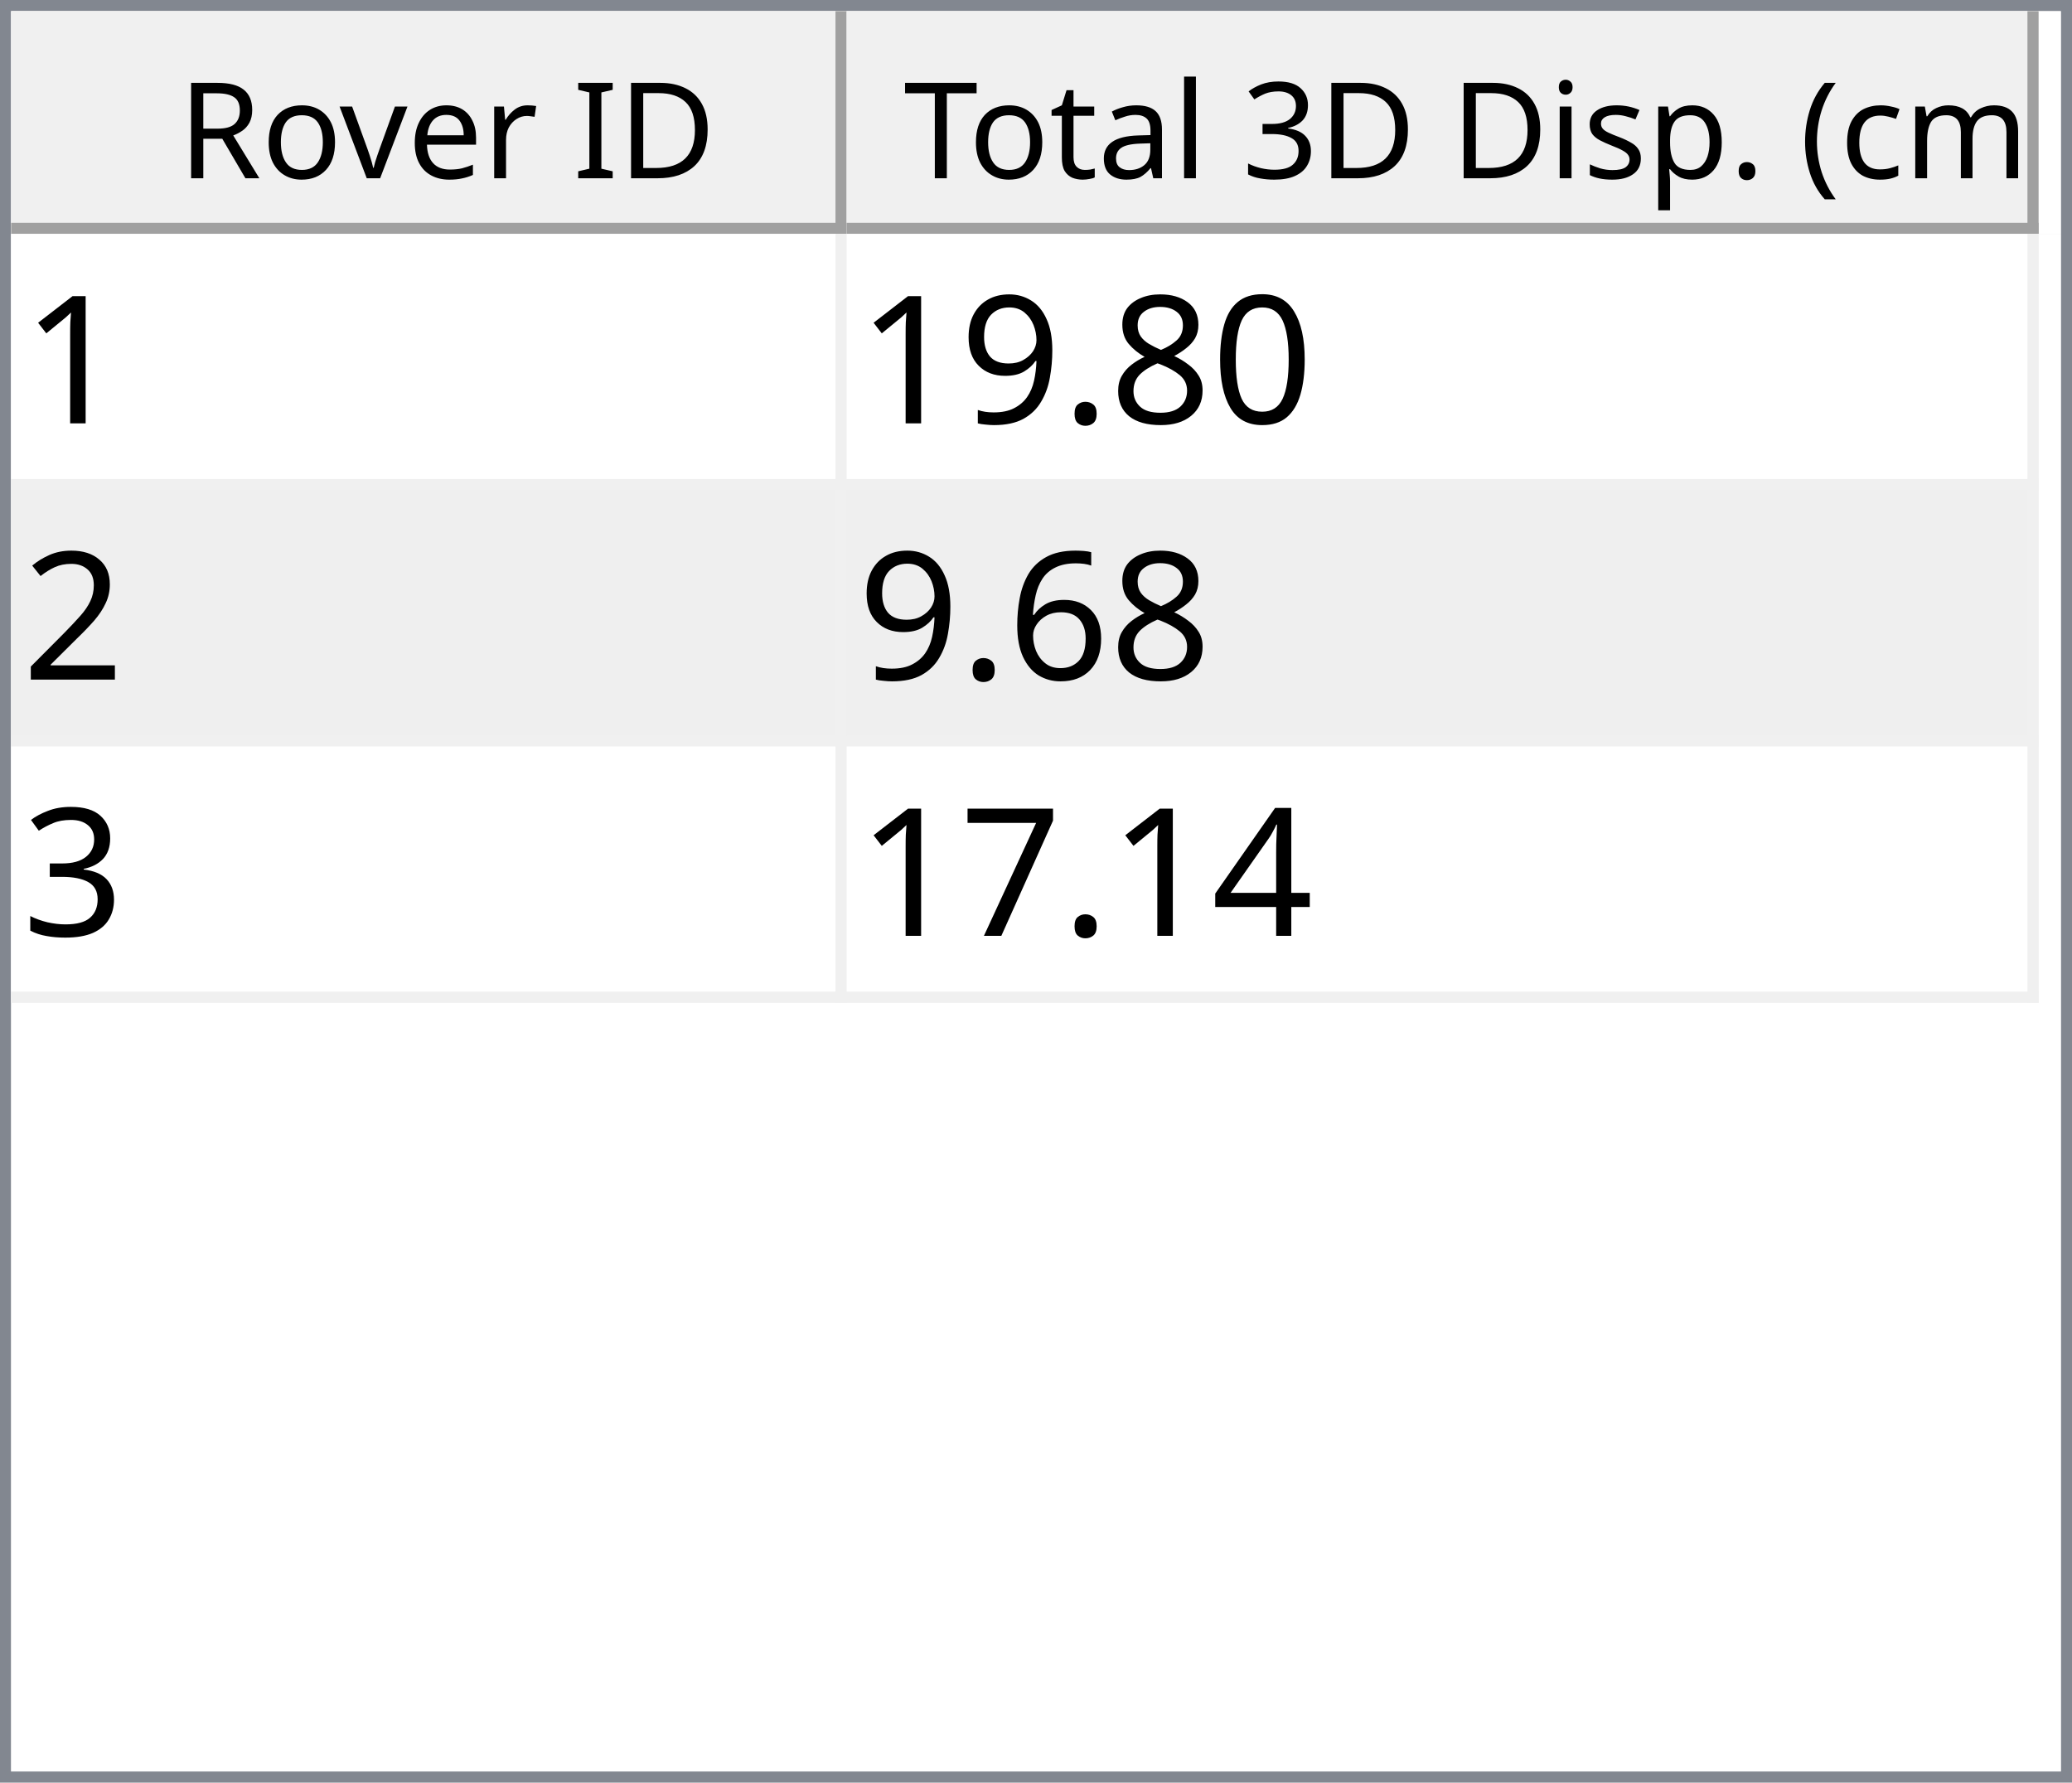
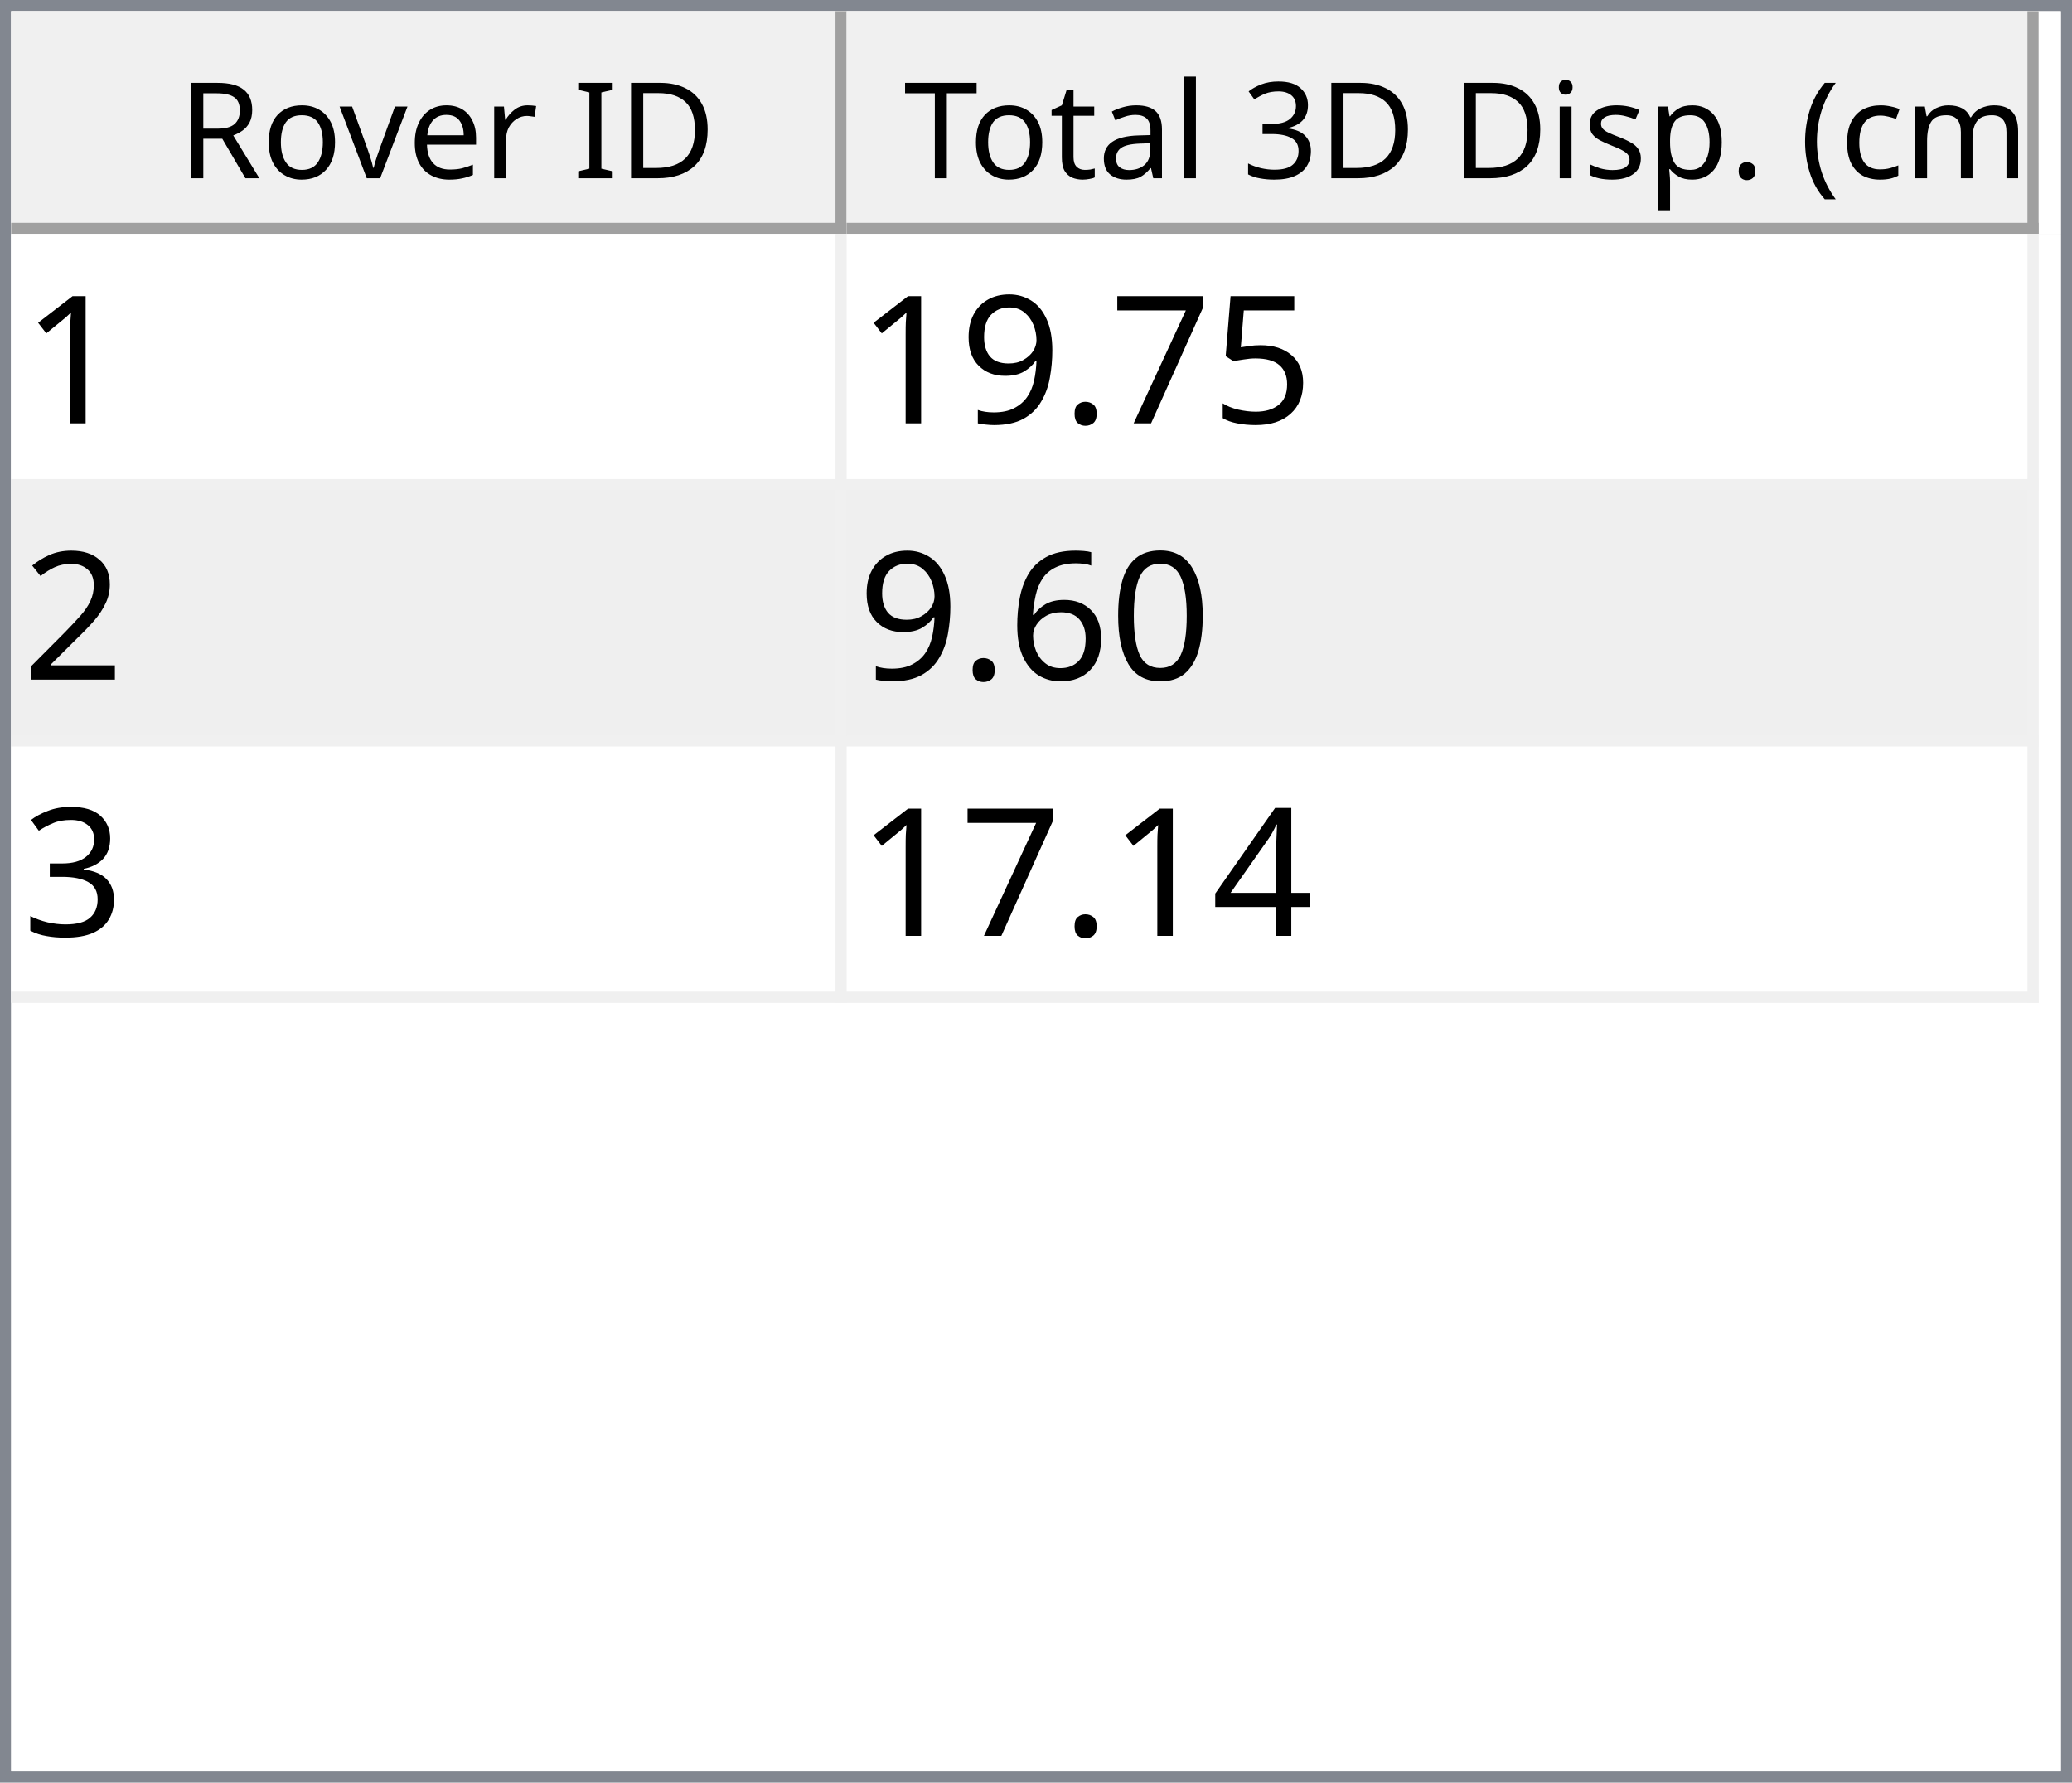
<svg xmlns="http://www.w3.org/2000/svg" style="fill-opacity:1; color-rendering:auto; color-interpolation:auto; text-rendering:auto; stroke:black; stroke-linecap:square; stroke-miterlimit:10; shape-rendering:auto; stroke-opacity:1; fill:black; stroke-dasharray:none; font-weight:normal; stroke-width:1; font-family:'Dialog'; font-style:normal; stroke-linejoin:miter; font-size:12px; stroke-dashoffset:0; image-rendering:auto;" width="186" height="160">
  <defs id="genericDefs" />
  <g>
    <defs id="defs1">
      <clipPath clipPathUnits="userSpaceOnUse" id="clipPath1">
        <path d="M0 0 L186 0 L186 160 L0 160 L0 0 Z" />
      </clipPath>
      <clipPath clipPathUnits="userSpaceOnUse" id="clipPath2">
        <path d="M0 0 L0 160 L186 160 L186 0 Z" />
      </clipPath>
      <clipPath clipPathUnits="userSpaceOnUse" id="clipPath3">
        <path d="M0 0 L0 20 L184 20 L184 0 Z" />
      </clipPath>
      <clipPath clipPathUnits="userSpaceOnUse" id="clipPath4">
        <path d="M0 0 L0 20 L75 20 L75 0 Z" />
      </clipPath>
      <clipPath clipPathUnits="userSpaceOnUse" id="clipPath5">
        <path d="M1 1 L1 19 L74 19 L74 1 Z" />
      </clipPath>
      <clipPath clipPathUnits="userSpaceOnUse" id="clipPath6">
        <path d="M0 0 L0 18 L73 18 L73 0 Z" />
      </clipPath>
      <clipPath clipPathUnits="userSpaceOnUse" id="clipPath7">
        <path d="M-0.5 -0.5 L-0.5 19.5 L74.5 19.5 L74.5 -0.5 Z" />
      </clipPath>
      <clipPath clipPathUnits="userSpaceOnUse" id="clipPath8">
        <path d="M0 0 L0 20 L107 20 L107 0 Z" />
      </clipPath>
      <clipPath clipPathUnits="userSpaceOnUse" id="clipPath9">
        <path d="M1 1 L1 19 L106 19 L106 1 Z" />
      </clipPath>
      <clipPath clipPathUnits="userSpaceOnUse" id="clipPath10">
        <path d="M0 0 L0 18 L105 18 L105 0 Z" />
      </clipPath>
      <clipPath clipPathUnits="userSpaceOnUse" id="clipPath11">
        <path d="M-0.5 -0.5 L-0.5 19.5 L106.5 19.5 L106.5 -0.5 Z" />
      </clipPath>
      <clipPath clipPathUnits="userSpaceOnUse" id="clipPath12">
        <path d="M0 0 L0 138 L184 138 L184 0 Z" />
      </clipPath>
      <clipPath clipPathUnits="userSpaceOnUse" id="clipPath13">
        <path d="M0 0 L0 69 L182 69 L182 0 Z" />
      </clipPath>
      <clipPath clipPathUnits="userSpaceOnUse" id="clipPath14">
        <path d="M-0.5 -0.5 L-0.5 68.5 L181.5 68.5 L181.5 -0.5 Z" />
      </clipPath>
      <clipPath clipPathUnits="userSpaceOnUse" id="clipPath15">
        <path d="M0 0 L0 22 L74 22 L74 0 Z" />
      </clipPath>
      <clipPath clipPathUnits="userSpaceOnUse" id="clipPath16">
        <path d="M0 0 L0 22 L106 22 L106 0 Z" />
      </clipPath>
      <font horiz-adv-x="64.551" id="font1">
        <font-face ascent="107.91" descent="25.098" units-per-em="100" style="font-style:normal; font-family:Segoe UI; font-weight:normal;" />
        <missing-glyph horiz-adv-x="64.551" d="M8.109 0 L8.109 68.266 L56.453 68.266 L56.453 0 L8.109 0 ZM15.328 7.234 L49.219 7.234 L49.219 61.031 L15.328 61.031 L15.328 7.234 Z" />
        <glyph unicode="D" horiz-adv-x="70.117" d="M9.188 0 L9.188 70.016 L28.516 70.016 Q65.531 70.016 65.531 35.891 Q65.531 19.672 55.25 9.836 Q44.969 0 27.734 0 L9.188 0 ZM17.391 62.594 L17.391 7.422 L27.828 7.422 Q41.609 7.422 49.273 14.797 Q56.938 22.172 56.938 35.688 Q56.938 62.594 28.328 62.594 L17.391 62.594 Z" />
        <glyph unicode="I" horiz-adv-x="26.611" d="M17.391 0 L9.188 0 L9.188 70.016 L17.391 70.016 L17.391 0 Z" />
        <glyph unicode=" " horiz-adv-x="27.393" d="" />
        <glyph unicode="r" horiz-adv-x="34.766" d="M34.188 41.891 Q32.078 43.5 28.125 43.5 Q23 43.5 19.555 38.672 Q16.109 33.844 16.109 25.484 L16.109 0 L8.109 0 L8.109 50 L16.109 50 L16.109 39.703 L16.312 39.703 Q18.016 44.969 21.531 47.922 Q25.047 50.875 29.391 50.875 Q32.516 50.875 34.188 50.203 L34.188 41.891 Z" />
        <glyph unicode="e" horiz-adv-x="52.295" d="M48.297 23 L12.984 23 Q13.188 14.656 17.484 10.109 Q21.781 5.562 29.297 5.562 Q37.75 5.562 44.828 11.141 L44.828 3.609 Q38.234 -1.172 27.391 -1.172 Q16.797 -1.172 10.742 5.641 Q4.688 12.453 4.688 24.812 Q4.688 36.469 11.305 43.82 Q17.922 51.172 27.734 51.172 Q37.547 51.172 42.922 44.828 Q48.297 38.484 48.297 27.203 L48.297 23 ZM40.094 29.781 Q40.047 36.719 36.75 40.578 Q33.453 44.438 27.594 44.438 Q21.922 44.438 17.969 40.383 Q14.016 36.328 13.094 29.781 L40.094 29.781 Z" />
        <glyph unicode="v" horiz-adv-x="47.9" d="M47.406 50 L27.484 0 L19.625 0 L0.688 50 L9.469 50 L22.172 13.672 Q23.578 9.672 23.922 6.688 L24.125 6.688 Q24.609 10.453 25.688 13.484 L38.969 50 L47.406 50 Z" />
        <glyph unicode="o" horiz-adv-x="58.594" d="M29 -1.172 Q17.922 -1.172 11.305 5.836 Q4.688 12.844 4.688 24.422 Q4.688 37.016 11.57 44.094 Q18.453 51.172 30.172 51.172 Q41.359 51.172 47.633 44.289 Q53.906 37.406 53.906 25.203 Q53.906 13.234 47.141 6.031 Q40.375 -1.172 29 -1.172 ZM29.594 44.438 Q21.875 44.438 17.383 39.188 Q12.891 33.938 12.891 24.703 Q12.891 15.828 17.43 10.695 Q21.969 5.562 29.594 5.562 Q37.359 5.562 41.531 10.594 Q45.703 15.625 45.703 24.906 Q45.703 34.281 41.531 39.359 Q37.359 44.438 29.594 44.438 Z" />
        <glyph unicode="R" horiz-adv-x="59.814" d="M59.375 0 L49.609 0 L37.891 19.625 Q36.281 22.359 34.766 24.289 Q33.25 26.219 31.664 27.438 Q30.078 28.656 28.25 29.219 Q26.422 29.781 24.125 29.781 L17.391 29.781 L17.391 0 L9.188 0 L9.188 70.016 L30.078 70.016 Q34.672 70.016 38.555 68.867 Q42.438 67.719 45.289 65.375 Q48.141 63.031 49.758 59.547 Q51.375 56.062 51.375 51.375 Q51.375 47.703 50.273 44.656 Q49.172 41.609 47.148 39.211 Q45.125 36.812 42.266 35.133 Q39.406 33.453 35.844 32.516 L35.844 32.328 Q37.594 31.547 38.891 30.547 Q40.188 29.547 41.359 28.18 Q42.531 26.812 43.68 25.078 Q44.828 23.344 46.234 21.047 L59.375 0 ZM17.391 62.594 L17.391 37.203 L28.516 37.203 Q31.594 37.203 34.203 38.133 Q36.812 39.062 38.719 40.797 Q40.625 42.531 41.703 45.047 Q42.781 47.562 42.781 50.688 Q42.781 56.297 39.141 59.445 Q35.5 62.594 28.609 62.594 L17.391 62.594 Z" />
        <glyph unicode=")" horiz-adv-x="30.176" d="M8.297 -15.922 L1.172 -15.922 Q16.406 2.344 16.406 26.812 Q16.406 51.469 1.078 70.016 L8.297 70.016 Q23.531 52.156 23.531 26.703 Q23.531 1.375 8.297 -15.922 Z" />
        <glyph unicode="m" horiz-adv-x="86.133" d="M79.109 0 L71.094 0 L71.094 28.719 Q71.094 37.016 68.531 40.727 Q65.969 44.438 59.906 44.438 Q54.781 44.438 51.195 39.75 Q47.609 35.062 47.609 28.516 L47.609 0 L39.594 0 L39.594 29.688 Q39.594 44.438 28.219 44.438 Q22.953 44.438 19.531 40.016 Q16.109 35.594 16.109 28.516 L16.109 0 L8.109 0 L8.109 50 L16.109 50 L16.109 42.094 L16.312 42.094 Q21.625 51.172 31.844 51.172 Q36.969 51.172 40.773 48.312 Q44.578 45.453 46 40.828 Q51.562 51.172 62.594 51.172 Q79.109 51.172 79.109 30.812 L79.109 0 Z" />
        <glyph unicode="c" horiz-adv-x="46.191" d="M42.188 2.297 Q36.422 -1.172 28.516 -1.172 Q17.828 -1.172 11.258 5.789 Q4.688 12.75 4.688 23.828 Q4.688 36.188 11.766 43.68 Q18.844 51.172 30.672 51.172 Q37.25 51.172 42.281 48.734 L42.281 40.531 Q36.719 44.438 30.375 44.438 Q22.703 44.438 17.797 38.945 Q12.891 33.453 12.891 24.516 Q12.891 15.719 17.508 10.641 Q22.125 5.562 29.891 5.562 Q36.422 5.562 42.188 9.906 L42.188 2.297 Z" />
        <glyph unicode="(" horiz-adv-x="30.176" d="M29.109 -15.922 L21.969 -15.922 Q6.844 1.375 6.844 26.703 Q6.844 52.156 21.969 70.016 L29.203 70.016 Q13.875 51.469 13.875 26.812 Q13.875 2.344 29.109 -15.922 Z" />
        <glyph unicode="." horiz-adv-x="21.68" d="M10.891 -1.078 Q8.641 -1.078 7.055 0.539 Q5.469 2.156 5.469 4.391 Q5.469 6.641 7.055 8.273 Q8.641 9.906 10.891 9.906 Q13.188 9.906 14.797 8.273 Q16.406 6.641 16.406 4.391 Q16.406 2.156 14.797 0.539 Q13.188 -1.078 10.891 -1.078 Z" />
        <glyph unicode="p" horiz-adv-x="58.789" d="M16.312 7.234 L16.109 7.234 L16.109 -23 L8.109 -23 L8.109 50 L16.109 50 L16.109 41.219 L16.312 41.219 Q22.219 51.172 33.594 51.172 Q43.266 51.172 48.688 44.461 Q54.109 37.75 54.109 26.469 Q54.109 13.922 48 6.375 Q41.891 -1.172 31.297 -1.172 Q21.578 -1.172 16.312 7.234 ZM16.109 27.391 L16.109 20.406 Q16.109 14.203 20.141 9.883 Q24.172 5.562 30.375 5.562 Q37.641 5.562 41.773 11.133 Q45.906 16.703 45.906 26.609 Q45.906 34.969 42.047 39.703 Q38.188 44.438 31.594 44.438 Q24.609 44.438 20.359 39.578 Q16.109 34.719 16.109 27.391 Z" />
        <glyph unicode="s" horiz-adv-x="42.432" d="M5.078 1.812 L5.078 10.406 Q11.625 5.562 19.484 5.562 Q30.031 5.562 30.031 12.594 Q30.031 14.594 29.125 15.992 Q28.219 17.391 26.68 18.461 Q25.141 19.531 23.07 20.383 Q21 21.234 18.609 22.172 Q15.281 23.484 12.766 24.828 Q10.25 26.172 8.57 27.859 Q6.891 29.547 6.031 31.695 Q5.172 33.844 5.172 36.719 Q5.172 40.234 6.789 42.945 Q8.406 45.656 11.086 47.484 Q13.766 49.312 17.211 50.242 Q20.656 51.172 24.312 51.172 Q30.812 51.172 35.938 48.922 L35.938 40.828 Q30.422 44.438 23.25 44.438 Q21 44.438 19.195 43.922 Q17.391 43.406 16.094 42.477 Q14.797 41.547 14.086 40.258 Q13.375 38.969 13.375 37.406 Q13.375 35.453 14.086 34.133 Q14.797 32.812 16.164 31.789 Q17.531 30.766 19.484 29.938 Q21.438 29.109 23.922 28.125 Q27.25 26.859 29.883 25.516 Q32.516 24.172 34.375 22.484 Q36.234 20.797 37.234 18.602 Q38.234 16.406 38.234 13.375 Q38.234 9.672 36.602 6.938 Q34.969 4.203 32.234 2.398 Q29.5 0.594 25.93 -0.289 Q22.359 -1.172 18.453 -1.172 Q10.75 -1.172 5.078 1.812 Z" />
        <glyph unicode="i" horiz-adv-x="24.219" d="M12.203 62.703 Q10.062 62.703 8.547 64.164 Q7.031 65.625 7.031 67.875 Q7.031 70.125 8.547 71.609 Q10.062 73.094 12.203 73.094 Q14.406 73.094 15.945 71.609 Q17.484 70.125 17.484 67.875 Q17.484 65.719 15.945 64.211 Q14.406 62.703 12.203 62.703 ZM16.109 0 L8.109 0 L8.109 50 L16.109 50 L16.109 0 Z" />
        <glyph unicode="3" horiz-adv-x="53.906" d="M46.531 19.828 Q46.531 15.094 44.75 11.211 Q42.969 7.328 39.719 4.57 Q36.469 1.812 31.93 0.297 Q27.391 -1.219 21.922 -1.219 Q11.922 -1.219 6 2.594 L6 11.188 Q13.094 5.609 22.219 5.609 Q25.875 5.609 28.828 6.539 Q31.781 7.469 33.906 9.227 Q36.031 10.984 37.18 13.477 Q38.328 15.969 38.328 19.094 Q38.328 32.812 18.797 32.812 L12.984 32.812 L12.984 39.594 L18.5 39.594 Q35.797 39.594 35.797 52.484 Q35.797 64.406 22.609 64.406 Q15.188 64.406 8.688 59.422 L8.688 67.188 Q15.375 71.188 24.609 71.188 Q29 71.188 32.57 69.969 Q36.141 68.75 38.68 66.555 Q41.219 64.359 42.609 61.281 Q44 58.203 44 54.5 Q44 40.672 30.031 36.719 L30.031 36.531 Q33.594 36.141 36.625 34.797 Q39.656 33.453 41.852 31.305 Q44.047 29.156 45.289 26.25 Q46.531 23.344 46.531 19.828 Z" />
        <glyph unicode="l" horiz-adv-x="24.219" d="M16.109 0 L8.109 0 L8.109 74.031 L16.109 74.031 L16.109 0 Z" />
        <glyph unicode="a" horiz-adv-x="50.879" d="M43.891 0 L35.891 0 L35.891 7.812 L35.688 7.812 Q30.469 -1.172 20.312 -1.172 Q12.844 -1.172 8.617 2.781 Q4.391 6.734 4.391 13.281 Q4.391 27.297 20.906 29.594 L35.891 31.688 Q35.891 44.438 25.594 44.438 Q16.547 44.438 9.281 38.281 L9.281 46.484 Q16.656 51.172 26.266 51.172 Q43.891 51.172 43.891 32.516 L43.891 0 ZM35.891 25.297 L23.828 23.641 Q18.266 22.859 15.43 20.875 Q12.594 18.891 12.594 13.875 Q12.594 10.203 15.211 7.883 Q17.828 5.562 22.172 5.562 Q28.125 5.562 32.008 9.742 Q35.891 13.922 35.891 20.312 L35.891 25.297 Z" />
        <glyph unicode="t" horiz-adv-x="33.887" d="M31.297 0.484 Q28.469 -1.078 23.828 -1.078 Q10.688 -1.078 10.688 13.578 L10.688 43.172 L2.094 43.172 L2.094 50 L10.688 50 L10.688 62.203 L18.703 64.797 L18.703 50 L31.297 50 L31.297 43.172 L18.703 43.172 L18.703 14.984 Q18.703 9.969 20.414 7.82 Q22.125 5.672 26.078 5.672 Q29.109 5.672 31.297 7.328 L31.297 0.484 Z" />
        <glyph unicode="T" horiz-adv-x="52.393" d="M50.594 62.594 L30.375 62.594 L30.375 0 L22.172 0 L22.172 62.594 L2 62.594 L2 70.016 L50.594 70.016 L50.594 62.594 Z" />
      </font>
      <font horiz-adv-x="75.0" id="font2">
        <font-face ascent="100.537" descent="21.973" units-per-em="100" style="font-style:normal; font-family:sans-serif; font-weight:normal;" />
        <missing-glyph horiz-adv-x="75.0" d="M12.5 0 L12.5 62.5 L62.5 62.5 L62.5 0 L12.5 0 ZM14.062 1.562 L60.938 1.562 L60.938 60.938 L14.062 60.938 L14.062 1.562 Z" />
        <glyph unicode="1" horiz-adv-x="55.615" d="M37.25 0 L28.469 0 L28.469 56 Q25.297 52.984 20.141 49.953 Q14.984 46.922 10.891 45.406 L10.891 53.906 Q18.266 57.375 23.781 62.305 Q29.297 67.234 31.594 71.875 L37.25 71.875 L37.25 0 Z" />
-         <glyph unicode="0" horiz-adv-x="55.615" d="M4.156 35.297 Q4.156 48 6.766 55.742 Q9.375 63.484 14.523 67.68 Q19.672 71.875 27.484 71.875 Q33.25 71.875 37.594 69.555 Q41.938 67.234 44.773 62.867 Q47.609 58.5 49.219 52.227 Q50.828 45.953 50.828 35.297 Q50.828 22.703 48.242 14.969 Q45.656 7.234 40.508 3.008 Q35.359 -1.219 27.484 -1.219 Q17.141 -1.219 11.234 6.203 Q4.156 15.141 4.156 35.297 ZM13.188 35.297 Q13.188 17.672 17.312 11.836 Q21.438 6 27.484 6 Q33.547 6 37.672 11.859 Q41.797 17.719 41.797 35.297 Q41.797 52.984 37.672 58.789 Q33.547 64.594 27.391 64.594 Q21.344 64.594 17.719 59.469 Q13.188 52.938 13.188 35.297 Z" />
-         <glyph unicode="8" horiz-adv-x="55.615" d="M17.672 38.812 Q12.203 40.828 9.57 44.539 Q6.938 48.25 6.938 53.422 Q6.938 61.234 12.555 66.555 Q18.172 71.875 27.484 71.875 Q36.859 71.875 42.578 66.43 Q48.297 60.984 48.297 53.172 Q48.297 48.188 45.68 44.508 Q43.062 40.828 37.75 38.812 Q44.344 36.672 47.781 31.883 Q51.219 27.094 51.219 20.453 Q51.219 11.281 44.727 5.031 Q38.234 -1.219 27.641 -1.219 Q17.047 -1.219 10.547 5.055 Q4.047 11.328 4.047 20.703 Q4.047 27.688 7.594 32.398 Q11.141 37.109 17.672 38.812 ZM15.922 53.719 Q15.922 48.641 19.195 45.414 Q22.469 42.188 27.688 42.188 Q32.766 42.188 36.016 45.383 Q39.266 48.578 39.266 53.219 Q39.266 58.062 35.914 61.359 Q32.562 64.656 27.594 64.656 Q22.562 64.656 19.242 61.43 Q15.922 58.203 15.922 53.719 ZM13.094 20.656 Q13.094 16.891 14.875 13.375 Q16.656 9.859 20.172 7.93 Q23.688 6 27.734 6 Q34.031 6 38.133 10.055 Q42.234 14.109 42.234 20.359 Q42.234 26.703 38.016 30.859 Q33.797 35.016 27.438 35.016 Q21.234 35.016 17.164 30.914 Q13.094 26.812 13.094 20.656 Z" />
+         <glyph unicode="5" horiz-adv-x="55.615" d="M4.156 18.75 L13.375 19.531 Q14.406 12.797 18.141 9.398 Q21.875 6 27.156 6 Q33.5 6 37.891 10.789 Q42.281 15.578 42.281 23.484 Q42.281 31 38.062 35.352 Q33.844 39.703 27 39.703 Q22.75 39.703 19.336 37.773 Q15.922 35.844 13.969 32.766 L5.719 33.844 L12.641 70.609 L48.25 70.609 L48.25 62.203 L19.672 62.203 L15.828 42.969 Q22.266 47.469 29.344 47.469 Q38.719 47.469 45.164 40.969 Q51.609 34.469 51.609 24.266 Q51.609 14.547 45.953 7.469 Q39.062 -1.219 27.156 -1.219 Q17.391 -1.219 11.211 4.25 Q5.031 9.719 4.156 18.75 Z" />
+         <glyph unicode="7" horiz-adv-x="55.615" d="M4.734 62.203 L4.734 70.656 L51.078 70.656 L51.078 63.812 Q44.234 56.547 37.523 44.484 Q30.812 32.422 27.156 19.672 Q24.516 10.688 23.781 0 L14.75 0 Q14.891 8.453 18.062 20.414 Q21.234 32.375 27.172 43.484 Q33.109 54.594 39.797 62.203 L4.734 62.203 Z" />
        <glyph unicode="." horiz-adv-x="27.783" d="M9.078 0 L9.078 10.016 L19.094 10.016 L19.094 0 L9.078 0 Z" />
        <glyph unicode="9" horiz-adv-x="55.615" d="M5.469 16.547 L13.922 17.328 Q14.984 11.375 18.016 8.688 Q21.047 6 25.781 6 Q29.828 6 32.883 7.859 Q35.938 9.719 37.891 12.82 Q39.844 15.922 41.164 21.195 Q42.484 26.469 42.484 31.938 Q42.484 32.516 42.438 33.688 Q39.797 29.5 35.234 26.883 Q30.672 24.266 25.344 24.266 Q16.453 24.266 10.305 30.711 Q4.156 37.156 4.156 47.703 Q4.156 58.594 10.578 65.234 Q17 71.875 26.656 71.875 Q33.641 71.875 39.43 68.117 Q45.219 64.359 48.219 57.398 Q51.219 50.438 51.219 37.25 Q51.219 23.531 48.242 15.406 Q45.266 7.281 39.383 3.031 Q33.5 -1.219 25.594 -1.219 Q17.188 -1.219 11.867 3.445 Q6.547 8.109 5.469 16.547 ZM41.453 48.141 Q41.453 55.719 37.43 60.156 Q33.406 64.594 27.734 64.594 Q21.875 64.594 17.531 59.812 Q13.188 55.031 13.188 47.406 Q13.188 40.578 17.312 36.305 Q21.438 32.031 27.484 32.031 Q33.594 32.031 37.523 36.305 Q41.453 40.578 41.453 48.141 Z" />
        <glyph unicode="2" horiz-adv-x="55.615" d="M50.344 8.453 L50.344 0 L3.031 0 Q2.938 3.172 4.047 6.109 Q5.859 10.938 9.836 15.625 Q13.812 20.312 21.344 26.469 Q33.016 36.031 37.117 41.625 Q41.219 47.219 41.219 52.203 Q41.219 57.422 37.477 61.008 Q33.734 64.594 27.734 64.594 Q21.391 64.594 17.578 60.789 Q13.766 56.984 13.719 50.25 L4.688 51.172 Q5.609 61.281 11.664 66.578 Q17.719 71.875 27.938 71.875 Q38.234 71.875 44.242 66.164 Q50.25 60.453 50.25 52 Q50.25 47.703 48.492 43.555 Q46.734 39.406 42.656 34.812 Q38.578 30.219 29.109 22.219 Q21.188 15.578 18.945 13.211 Q16.703 10.844 15.234 8.453 L50.344 8.453 Z" />
+         <glyph unicode="0" horiz-adv-x="55.615" d="M4.156 35.297 Q4.156 48 6.766 55.742 Q9.375 63.484 14.523 67.68 Q19.672 71.875 27.484 71.875 Q33.25 71.875 37.594 69.555 Q41.938 67.234 44.773 62.867 Q47.609 58.5 49.219 52.227 Q50.828 45.953 50.828 35.297 Q50.828 22.703 48.242 14.969 Q45.656 7.234 40.508 3.008 Q35.359 -1.219 27.484 -1.219 Q17.141 -1.219 11.234 6.203 Q4.156 15.141 4.156 35.297 ZM13.188 35.297 Q13.188 17.672 17.312 11.836 Q21.438 6 27.484 6 Q33.547 6 37.672 11.859 Q41.797 17.719 41.797 35.297 Q41.797 52.984 37.672 58.789 Q33.547 64.594 27.391 64.594 Q21.344 64.594 17.719 59.469 Q13.188 52.938 13.188 35.297 Z" />
        <glyph unicode="6" horiz-adv-x="55.615" d="M49.75 54.047 L41.016 53.375 Q39.844 58.547 37.703 60.891 Q34.125 64.656 28.906 64.656 Q24.703 64.656 21.531 62.312 Q17.391 59.281 14.992 53.469 Q12.594 47.656 12.5 36.922 Q15.672 41.75 20.266 44.094 Q24.859 46.438 29.891 46.438 Q38.672 46.438 44.852 39.969 Q51.031 33.5 51.031 23.25 Q51.031 16.5 48.125 10.719 Q45.219 4.938 40.141 1.859 Q35.062 -1.219 28.609 -1.219 Q17.625 -1.219 10.695 6.859 Q3.766 14.938 3.766 33.5 Q3.766 54.25 11.422 63.672 Q18.109 71.875 29.438 71.875 Q37.891 71.875 43.289 67.141 Q48.688 62.406 49.75 54.047 ZM13.875 23.188 Q13.875 18.656 15.797 14.508 Q17.719 10.359 21.188 8.18 Q24.656 6 28.469 6 Q34.031 6 38.039 10.492 Q42.047 14.984 42.047 22.703 Q42.047 30.125 38.086 34.398 Q34.125 38.672 28.125 38.672 Q22.172 38.672 18.023 34.398 Q13.875 30.125 13.875 23.188 Z" />
        <glyph unicode="3" horiz-adv-x="55.615" d="M4.203 18.891 L12.984 20.062 Q14.5 12.594 18.141 9.297 Q21.781 6 27 6 Q33.203 6 37.477 10.297 Q41.75 14.594 41.75 20.953 Q41.75 27 37.797 30.93 Q33.844 34.859 27.734 34.859 Q25.25 34.859 21.531 33.891 L22.516 41.609 Q23.391 41.5 23.922 41.5 Q29.547 41.5 34.039 44.43 Q38.531 47.359 38.531 53.469 Q38.531 58.297 35.258 61.477 Q31.984 64.656 26.812 64.656 Q21.688 64.656 18.266 61.43 Q14.844 58.203 13.875 51.766 L5.078 53.328 Q6.688 62.156 12.398 67.016 Q18.109 71.875 26.609 71.875 Q32.469 71.875 37.398 69.359 Q42.328 66.844 44.945 62.5 Q47.562 58.156 47.562 53.266 Q47.562 48.641 45.07 44.828 Q42.578 41.016 37.703 38.766 Q44.047 37.312 47.562 32.695 Q51.078 28.078 51.078 21.141 Q51.078 11.766 44.242 5.25 Q37.406 -1.266 26.953 -1.266 Q17.531 -1.266 11.305 4.352 Q5.078 9.969 4.203 18.891 Z" />
        <glyph unicode="4" horiz-adv-x="55.615" d="M32.328 0 L32.328 17.141 L1.266 17.141 L1.266 25.203 L33.938 71.578 L41.109 71.578 L41.109 25.203 L50.781 25.203 L50.781 17.141 L41.109 17.141 L41.109 0 L32.328 0 ZM32.328 25.203 L32.328 57.469 L9.906 25.203 L32.328 25.203 Z" />
-         <glyph unicode="7" horiz-adv-x="55.615" d="M4.734 62.203 L4.734 70.656 L51.078 70.656 L51.078 63.812 Q44.234 56.547 37.523 44.484 Q30.812 32.422 27.156 19.672 Q24.516 10.688 23.781 0 L14.75 0 Q14.891 8.453 18.062 20.414 Q21.234 32.375 27.172 43.484 Q33.109 54.594 39.797 62.203 L4.734 62.203 Z" />
      </font>
    </defs>
    <g style="fill:white; stroke:white;">
      <rect x="0" y="0" width="186" style="clip-path:url(#clipPath1); stroke:none;" height="160" />
    </g>
    <g style="fill:white; text-rendering:optimizeSpeed; color-rendering:optimizeSpeed; image-rendering:optimizeSpeed; shape-rendering:crispEdges; stroke:white; color-interpolation:sRGB;">
      <rect x="0" width="186" height="160" y="0" style="stroke:none;" />
      <path style="stroke:none;" d="M0 160 L186 160 L186 0 L0 0 Z" />
    </g>
    <g style="fill:rgb(240,240,240); font-family:'Segoe UI'; stroke:rgb(240,240,240);">
      <rect x="0" y="0" width="186" style="clip-path:url(#clipPath2); stroke:none;" height="160" />
    </g>
    <g style="fill:rgb(130,135,144); font-family:'Segoe UI'; stroke:rgb(130,135,144);">
      <path d="M0 0 L186 0 L186 160 L0 160 L0 0 ZM1 1 L185 1 L185 159 L1 159 L1 1 Z" style="fill-rule:evenodd; clip-path:url(#clipPath2); stroke:none;" />
    </g>
    <g style="fill:white; font-family:'Segoe UI'; stroke:white;" transform="translate(1,1)">
      <rect x="0" y="0" width="184" style="clip-path:url(#clipPath3); stroke:none;" height="20" />
    </g>
    <g style="fill:rgb(240,240,240); font-family:'Segoe UI'; stroke:rgb(240,240,240);" transform="translate(1,1)">
      <rect x="0" y="0" width="75" style="clip-path:url(#clipPath4); stroke:none;" height="20" />
    </g>
    <g style="font-family:'Segoe UI';" transform="translate(2,2)">
      <text x="14" xml:space="preserve" y="14" style="clip-path:url(#clipPath6); stroke:none;">Rover ID</text>
    </g>
    <g style="fill:rgb(160,160,160); font-family:'Segoe UI'; stroke:rgb(160,160,160); stroke-linejoin:bevel;" transform="translate(1.5,1.5)">
      <line x1="74" x2="74" y1="0" style="fill:none; clip-path:url(#clipPath7);" y2="19" />
    </g>
    <g style="fill:rgb(160,160,160); font-family:'Segoe UI'; stroke:rgb(160,160,160); stroke-linejoin:bevel;" transform="matrix(1,0,0,1,1,1) translate(0.5,0.5)">
      <line x1="0" x2="74" y1="19" style="fill:none; clip-path:url(#clipPath7);" y2="19" />
    </g>
    <g style="fill:rgb(240,240,240); font-family:'Segoe UI'; stroke:rgb(240,240,240);" transform="translate(76,1)">
      <rect x="0" y="0" width="107" style="clip-path:url(#clipPath8); stroke:none;" height="20" />
    </g>
    <g style="font-family:'Segoe UI';" transform="translate(77,2)">
      <text x="1" xml:space="preserve" y="14" style="clip-path:url(#clipPath10); stroke:none;"> Total 3D Disp. (cm)</text>
    </g>
    <g style="fill:rgb(160,160,160); font-family:'Segoe UI'; stroke:rgb(160,160,160); stroke-linejoin:bevel;" transform="translate(76.5,1.5)">
      <line x1="106" x2="106" y1="0" style="fill:none; clip-path:url(#clipPath11);" y2="19" />
    </g>
    <g style="fill:rgb(160,160,160); font-family:'Segoe UI'; stroke:rgb(160,160,160); stroke-linejoin:bevel;" transform="matrix(1,0,0,1,76,1) translate(0.5,0.5)">
      <line x1="0" x2="106" y1="19" style="fill:none; clip-path:url(#clipPath11);" y2="19" />
    </g>
    <g style="fill:white; font-family:'Segoe UI'; stroke:white;" transform="translate(1,21)">
      <rect x="0" y="0" width="184" style="clip-path:url(#clipPath12); stroke:none;" height="138" />
    </g>
    <g style="fill:rgb(240,240,240); font-size:16px; font-family:sans-serif; stroke:rgb(240,240,240);" transform="translate(1,21)">
      <rect x="0" y="0" width="182" style="clip-path:url(#clipPath13); stroke:none;" height="69" />
      <line transform="translate(0.5,0.5)" x1="0" x2="181" y1="22" style="clip-path:url(#clipPath14); fill:none; stroke-linejoin:bevel;" y2="22" />
    </g>
    <g transform="matrix(1,0,0,1,1,21) translate(0.5,0.5)" style="fill:rgb(240,240,240); font-size:16px; font-family:sans-serif; stroke:rgb(240,240,240); stroke-linejoin:bevel;">
      <line x1="0" x2="181" y1="45" style="fill:none; clip-path:url(#clipPath14);" y2="45" />
    </g>
    <g transform="matrix(1,0,0,1,1,21) translate(0.5,0.5)" style="fill:rgb(240,240,240); font-size:16px; font-family:sans-serif; stroke:rgb(240,240,240); stroke-linejoin:bevel;">
      <line x1="0" x2="181" y1="68" style="fill:none; clip-path:url(#clipPath14);" y2="68" />
    </g>
    <g transform="matrix(1,0,0,1,1,21) translate(0.5,0.5)" style="fill:rgb(240,240,240); font-size:16px; font-family:sans-serif; stroke:rgb(240,240,240); stroke-linejoin:bevel;">
      <line x1="74" x2="74" y1="0" style="fill:none; clip-path:url(#clipPath14);" y2="68" />
    </g>
    <g transform="matrix(1,0,0,1,1,21) translate(0.5,0.5)" style="fill:rgb(240,240,240); font-size:16px; font-family:sans-serif; stroke:rgb(240,240,240); stroke-linejoin:bevel;">
      <line x1="181" x2="181" y1="0" style="fill:none; clip-path:url(#clipPath14);" y2="68" />
    </g>
    <g style="fill:white; font-size:16px; font-family:sans-serif; stroke:white;" transform="matrix(1,0,0,1,1,21)">
      <rect x="0" y="0" width="74" style="clip-path:url(#clipPath15); stroke:none;" height="22" />
      <text x="1" y="17" style="fill:black; clip-path:url(#clipPath15); stroke:none;" xml:space="preserve">1</text>
    </g>
    <g style="fill:white; font-size:16px; font-family:sans-serif; stroke:white;" transform="matrix(1,0,0,1,1,21) translate(75,0)">
      <rect x="0" y="0" width="106" style="clip-path:url(#clipPath16); stroke:none;" height="22" />
-       <text x="1" y="17" style="fill:black; clip-path:url(#clipPath16); stroke:none;" xml:space="preserve">19.80</text>
+       <text x="1" y="17" style="fill:black; clip-path:url(#clipPath16); stroke:none;" xml:space="preserve">19.75</text>
    </g>
    <g style="fill:rgb(239,239,239); font-size:16px; font-family:sans-serif; stroke:rgb(239,239,239);" transform="matrix(1,0,0,1,1,21) translate(0,23)">
      <rect x="0" y="0" width="74" style="clip-path:url(#clipPath15); stroke:none;" height="22" />
      <text x="1" y="17" style="fill:black; clip-path:url(#clipPath15); stroke:none;" xml:space="preserve">2</text>
    </g>
    <g style="fill:rgb(239,239,239); font-size:16px; font-family:sans-serif; stroke:rgb(239,239,239);" transform="matrix(1,0,0,1,1,21) translate(75,23)">
      <rect x="0" y="0" width="106" style="clip-path:url(#clipPath16); stroke:none;" height="22" />
-       <text x="1" y="17" style="fill:black; clip-path:url(#clipPath16); stroke:none;" xml:space="preserve">9.68</text>
+       <text x="1" y="17" style="fill:black; clip-path:url(#clipPath16); stroke:none;" xml:space="preserve">9.60</text>
    </g>
    <g style="fill:white; font-size:16px; font-family:sans-serif; stroke:white;" transform="matrix(1,0,0,1,1,21) translate(0,46)">
      <rect x="0" y="0" width="74" style="clip-path:url(#clipPath15); stroke:none;" height="22" />
      <text x="1" y="17" style="fill:black; clip-path:url(#clipPath15); stroke:none;" xml:space="preserve">3</text>
    </g>
    <g style="fill:white; font-size:16px; font-family:sans-serif; stroke:white;" transform="matrix(1,0,0,1,1,21) translate(75,46)">
      <rect x="0" y="0" width="106" style="clip-path:url(#clipPath16); stroke:none;" height="22" />
      <text x="1" y="17" style="fill:black; clip-path:url(#clipPath16); stroke:none;" xml:space="preserve">17.14</text>
    </g>
  </g>
</svg>
